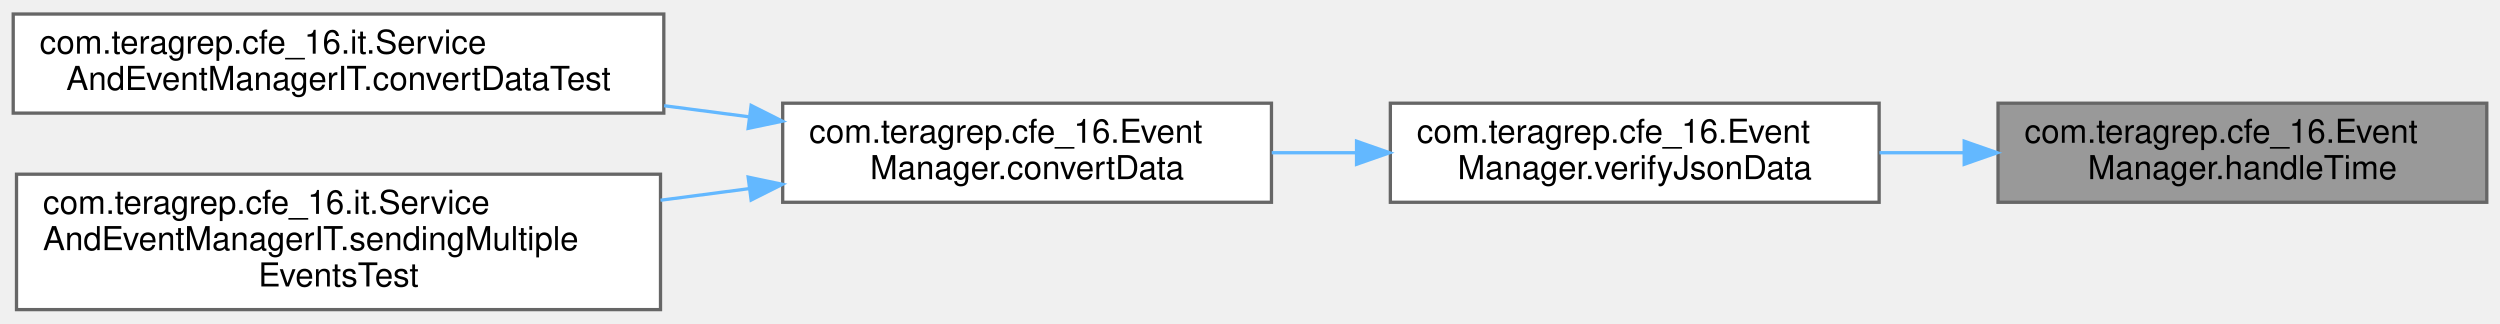
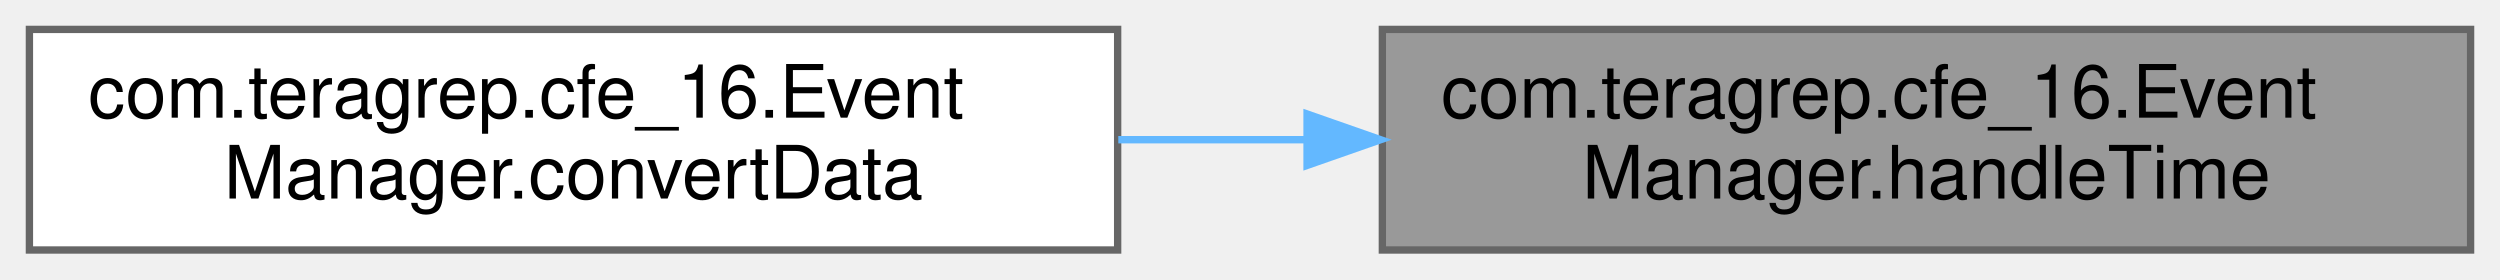
- <svg xmlns="http://www.w3.org/2000/svg" xmlns:xlink="http://www.w3.org/1999/xlink" width="757pt" height="98pt" viewBox="0.00 0.00 757.00 97.50">
-   <g id="graph0" class="graph" transform="scale(1 1) rotate(0) translate(4 93.5)">
+ <svg xmlns="http://www.w3.org/2000/svg" xmlns:xlink="http://www.w3.org/1999/xlink" width="340pt" height="38pt" viewBox="0.00 0.00 340.00 38.00">
+   <g id="graph0" class="graph" transform="scale(1 1) rotate(0) translate(4 34)">
    <g id="Node000001" class="node">
      <g id="a_Node000001">
        <a xlink:title=" ">
-           <polygon fill="#999999" stroke="#666666" points="749,-62.5 601,-62.5 601,-32.5 749,-32.5 749,-62.5" />
-           <text text-anchor="start" x="609" y="-50.5" font-family="Helvetica,sans-Serif" font-size="10.00">com.teragrep.cfe_16.Event</text>
-           <text text-anchor="middle" x="675" y="-39.5" font-family="Helvetica,sans-Serif" font-size="10.00">Manager.handleTime</text>
+           <polygon fill="#999999" stroke="#666666" points="332,-30 184,-30 184,0 332,0 332,-30" />
+           <text text-anchor="start" x="192" y="-18" font-family="Helvetica,sans-Serif" font-size="10.00">com.teragrep.cfe_16.Event</text>
+           <text text-anchor="middle" x="258" y="-7" font-family="Helvetica,sans-Serif" font-size="10.00">Manager.handleTime</text>
        </a>
      </g>
    </g>
    <g id="Node000002" class="node">
      <g id="a_Node000002">
-         <a xlink:href="classcom_1_1teragrep_1_1cfe__16_1_1EventManager.html#ab74b6ead2721cbcf49f1ffbdafd3f4b6" target="_top" xlink:title=" ">
-           <polygon fill="white" stroke="#666666" points="565,-62.5 417,-62.5 417,-32.5 565,-32.5 565,-62.5" />
-           <text text-anchor="start" x="425" y="-50.5" font-family="Helvetica,sans-Serif" font-size="10.00">com.teragrep.cfe_16.Event</text>
-           <text text-anchor="middle" x="491" y="-39.5" font-family="Helvetica,sans-Serif" font-size="10.00">Manager.verifyJsonData</text>
+         <a xlink:href="classcom_1_1teragrep_1_1cfe__16_1_1EventManager.html#aa8573fed5af5faf4deeffe7dd8369851" target="_top" xlink:title=" ">
+           <polygon fill="white" stroke="#666666" points="148,-30 0,-30 0,0 148,0 148,-30" />
+           <text text-anchor="start" x="8" y="-18" font-family="Helvetica,sans-Serif" font-size="10.00">com.teragrep.cfe_16.Event</text>
+           <text text-anchor="middle" x="74" y="-7" font-family="Helvetica,sans-Serif" font-size="10.00">Manager.convertData</text>
        </a>
      </g>
    </g>
    <g id="edge1_Node000001_Node000002" class="edge">
      <g id="a_edge1_Node000001_Node000002">
        <a xlink:title=" ">
-           <path fill="none" stroke="#63b8ff" d="M590.48,-47.5C582.01,-47.5 573.44,-47.5 565.09,-47.5" />
-           <polygon fill="#63b8ff" stroke="#63b8ff" points="590.76,-51 600.76,-47.5 590.76,-44 590.76,-51" />
-         </a>
-       </g>
-     </g>
-     <g id="Node000003" class="node">
-       <g id="a_Node000003">
-         <a xlink:href="classcom_1_1teragrep_1_1cfe__16_1_1EventManager.html#a7b24737679da20559ee1da24b25eed93" target="_top" xlink:title=" ">
-           <polygon fill="white" stroke="#666666" points="381,-62.5 233,-62.5 233,-32.5 381,-32.5 381,-62.5" />
-           <text text-anchor="start" x="241" y="-50.5" font-family="Helvetica,sans-Serif" font-size="10.00">com.teragrep.cfe_16.Event</text>
-           <text text-anchor="middle" x="307" y="-39.5" font-family="Helvetica,sans-Serif" font-size="10.00">Manager.convertData</text>
-         </a>
-       </g>
-     </g>
-     <g id="edge2_Node000002_Node000003" class="edge">
-       <g id="a_edge2_Node000002_Node000003">
-         <a xlink:title=" ">
-           <path fill="none" stroke="#63b8ff" d="M406.48,-47.5C398.01,-47.5 389.44,-47.5 381.09,-47.5" />
-           <polygon fill="#63b8ff" stroke="#63b8ff" points="406.76,-51 416.76,-47.5 406.76,-44 406.76,-51" />
-         </a>
-       </g>
-     </g>
-     <g id="Node000004" class="node">
-       <g id="a_Node000004">
-         <a xlink:href="classcom_1_1teragrep_1_1cfe__16_1_1it_1_1ServiceAndEventManagerIT.html#a181af6902da37bde7ba1e56614540437" target="_top" xlink:title=" ">
-           <polygon fill="white" stroke="#666666" points="197,-89.5 0,-89.5 0,-59.5 197,-59.5 197,-89.5" />
-           <text text-anchor="start" x="8" y="-77.5" font-family="Helvetica,sans-Serif" font-size="10.00">com.teragrep.cfe_16.it.Service</text>
-           <text text-anchor="middle" x="98.5" y="-66.5" font-family="Helvetica,sans-Serif" font-size="10.00">AndEventManagerIT.convertDataTest</text>
-         </a>
-       </g>
-     </g>
-     <g id="edge3_Node000003_Node000004" class="edge">
-       <g id="a_edge3_Node000003_Node000004">
-         <a xlink:title=" ">
-           <path fill="none" stroke="#63b8ff" d="M222.72,-58.39C214.28,-59.49 205.66,-60.62 197.09,-61.74" />
-           <polygon fill="#63b8ff" stroke="#63b8ff" points="223.44,-61.82 232.91,-57.06 222.54,-54.88 223.44,-61.82" />
-         </a>
-       </g>
-     </g>
-     <g id="Node000005" class="node">
-       <g id="a_Node000005">
-         <a xlink:href="classcom_1_1teragrep_1_1cfe__16_1_1it_1_1ServiceAndEventManagerIT.html#a5339949b5816661f5d3adaf45fa90319" target="_top" xlink:title=" ">
-           <polygon fill="white" stroke="#666666" points="196,-41 1,-41 1,0 196,0 196,-41" />
-           <text text-anchor="start" x="9" y="-29" font-family="Helvetica,sans-Serif" font-size="10.00">com.teragrep.cfe_16.it.Service</text>
-           <text text-anchor="start" x="9" y="-18" font-family="Helvetica,sans-Serif" font-size="10.00">AndEventManagerIT.sendingMultiple</text>
-           <text text-anchor="middle" x="98.5" y="-7" font-family="Helvetica,sans-Serif" font-size="10.00">EventsTest</text>
-         </a>
-       </g>
-     </g>
-     <g id="edge4_Node000003_Node000005" class="edge">
-       <g id="a_edge4_Node000003_Node000005">
-         <a xlink:title=" ">
-           <path fill="none" stroke="#63b8ff" d="M222.98,-36.65C214.11,-35.48 205.02,-34.3 196,-33.12" />
-           <polygon fill="#63b8ff" stroke="#63b8ff" points="222.54,-40.12 232.91,-37.94 223.44,-33.18 222.54,-40.12" />
+           <path fill="none" stroke="#63b8ff" d="M173.48,-15C165.01,-15 156.44,-15 148.09,-15" />
+           <polygon fill="#63b8ff" stroke="#63b8ff" points="173.76,-18.5 183.76,-15 173.76,-11.5 173.76,-18.5" />
        </a>
      </g>
    </g>
  </g>
</svg>
